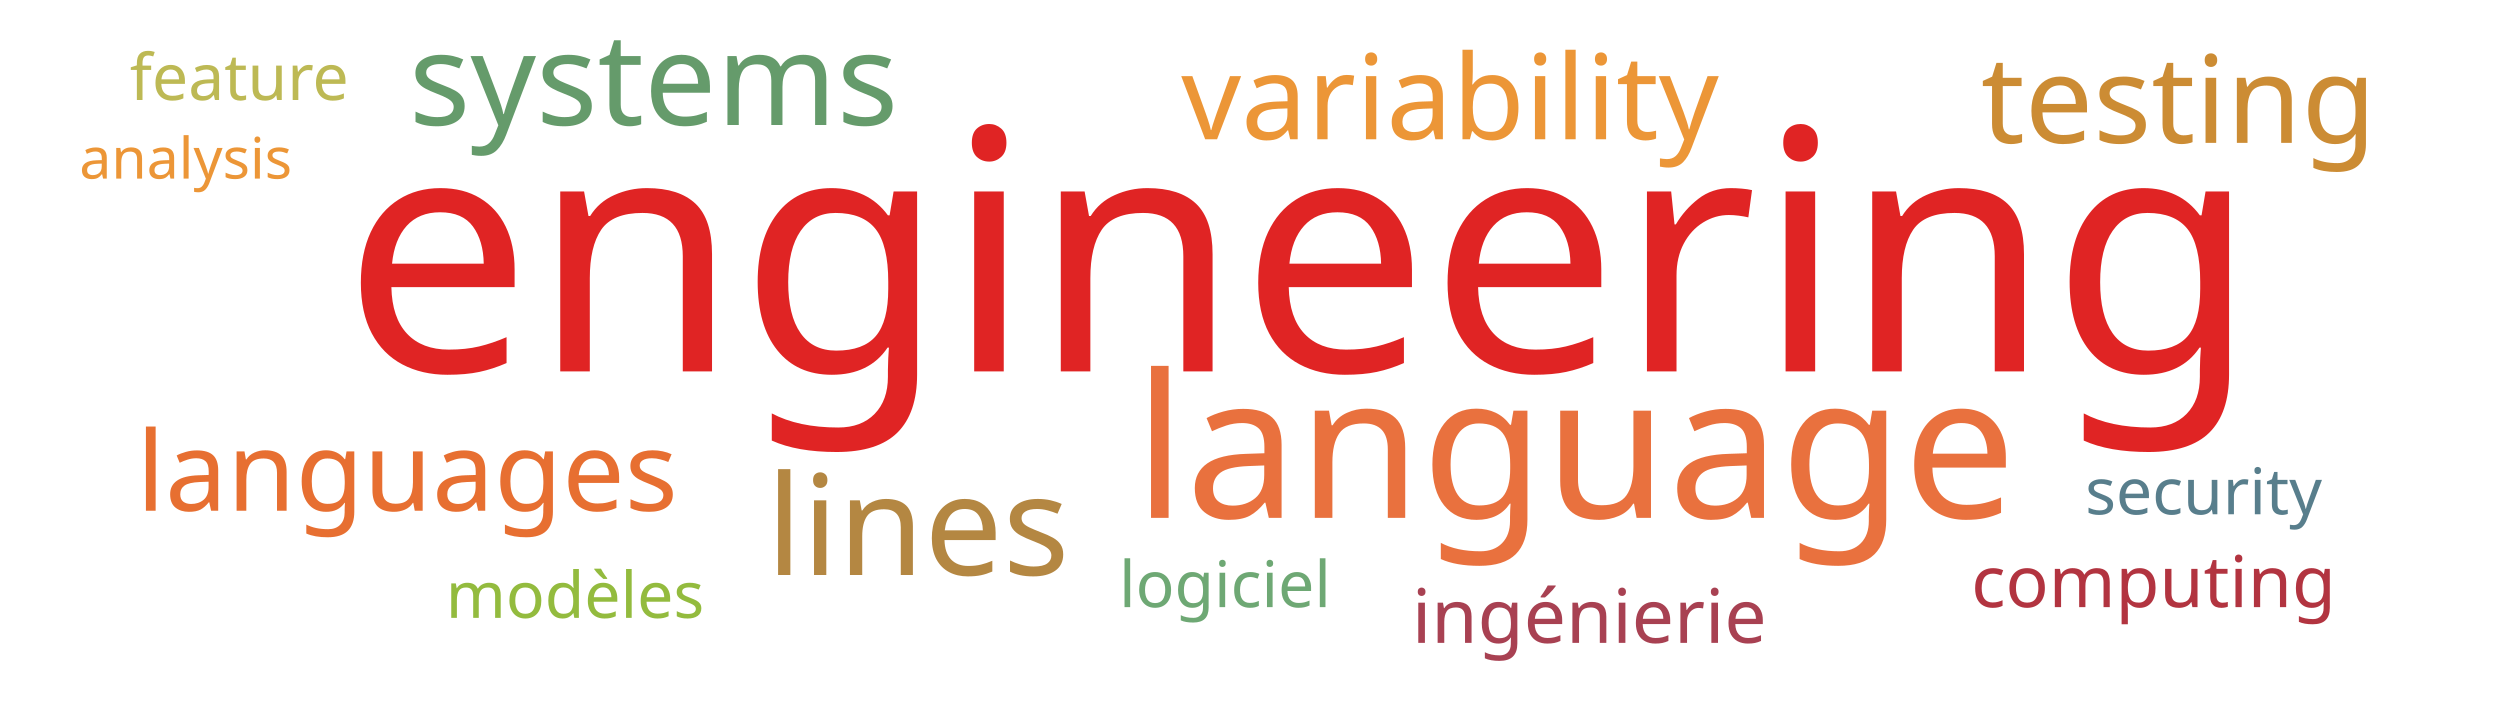
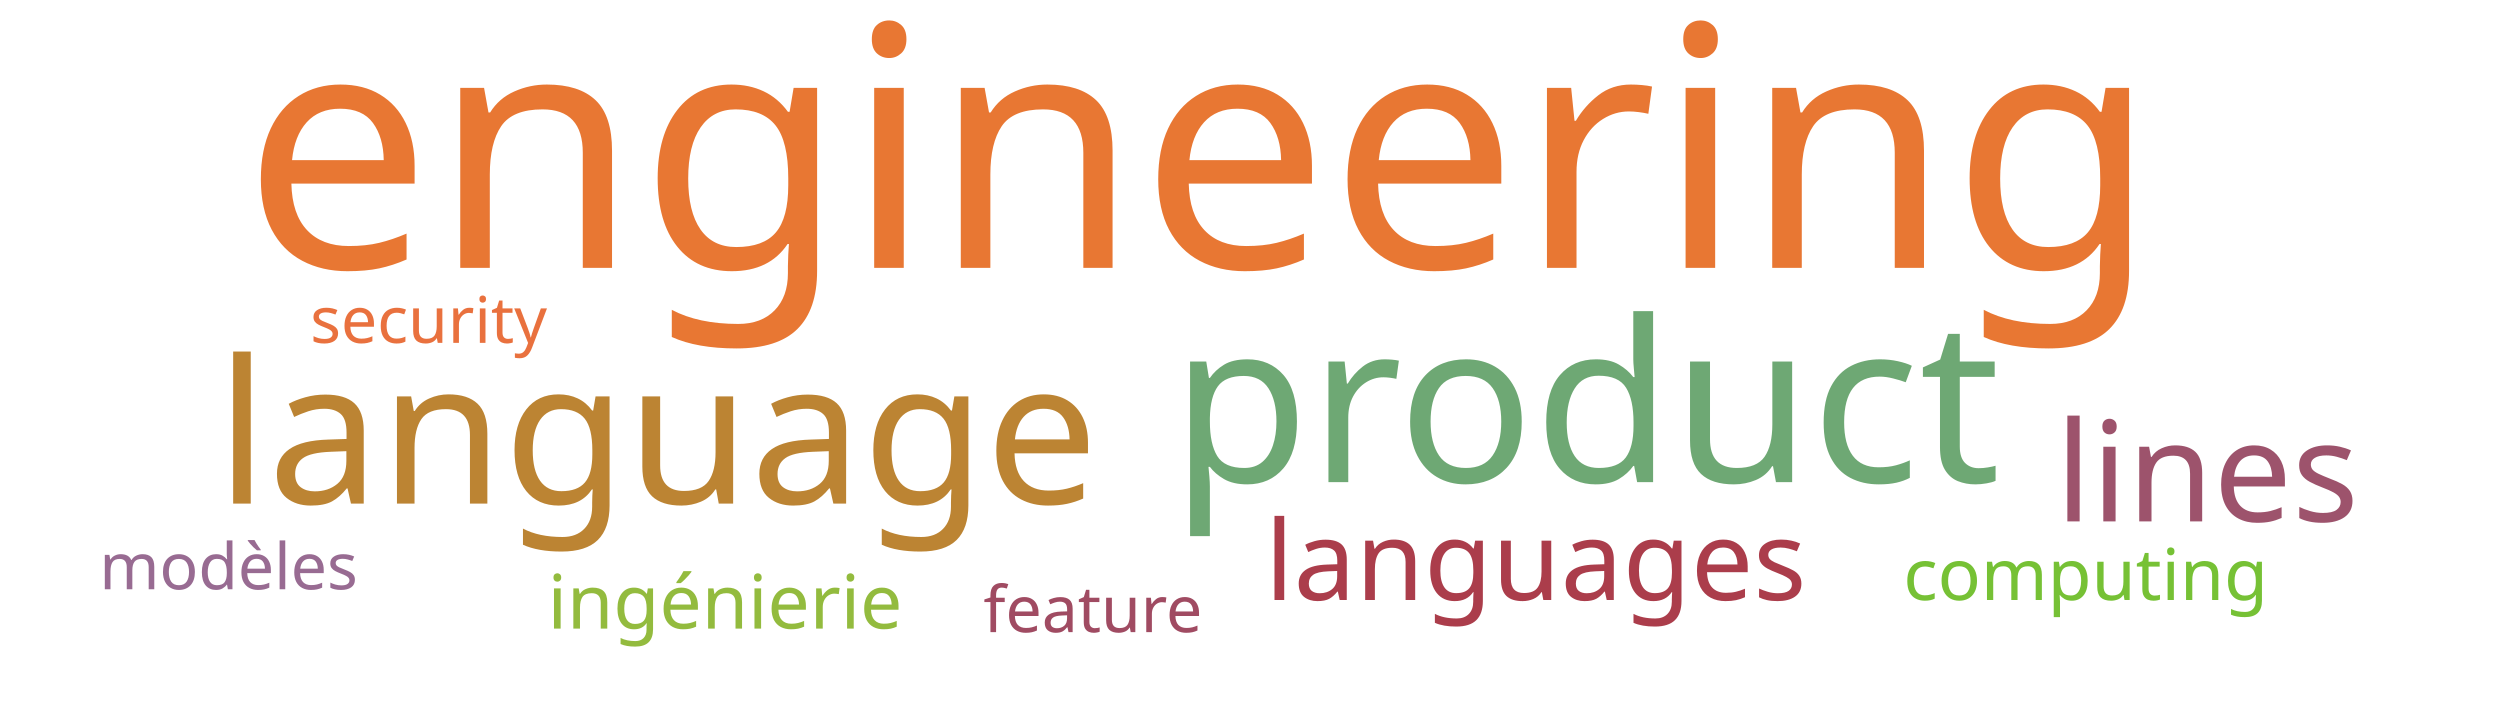
<svg xmlns="http://www.w3.org/2000/svg" width="700" height="200">
  <g transform="translate(350, 100)">
-     <text text-anchor="middle" style="font-family: Impact; font-size: 94px; fill: #e02424" transform="translate(14,4)rotate(0)">engineering</text>
-     <text text-anchor="middle" style="font-family: Impact; font-size: 56px; fill: #e9713e" transform="translate(91,45)rotate(0)">language</text>
-     <text text-anchor="middle" style="font-family: Impact; font-size: 39px; fill: #b48742" transform="translate(-93,61)rotate(0)">lines</text>
-     <text text-anchor="middle" style="font-family: Impact; font-size: 36px; fill: #659b6b" transform="translate(-167,-65)rotate(0)">systems</text>
-     <text text-anchor="middle" style="font-family: Impact; font-size: 34px; fill: #cc8c34" transform="translate(260,-60)rotate(0)">testing</text>
-     <text text-anchor="middle" style="font-family: Impact; font-size: 33px; fill: #ec9637" transform="translate(56,-61)rotate(0)">variability</text>
-     <text text-anchor="middle" style="font-family: Impact; font-size: 31px; fill: #e76f31" transform="translate(-236,43)rotate(0)">languages</text>
-     <text text-anchor="middle" style="font-family: Impact; font-size: 21px; fill: #a84152" transform="translate(95,80)rotate(0)">ingénierie</text>
-     <text text-anchor="middle" style="font-family: Impact; font-size: 20px; fill: #b23440" transform="translate(253,70)rotate(0)">computing</text>
-     <text text-anchor="middle" style="font-family: Impact; font-size: 18px; fill: #587e8c" transform="translate(267,44)rotate(0)">security</text>
-     <text text-anchor="middle" style="font-family: Impact; font-size: 18px; fill: #bdb954" transform="translate(-283,-72)rotate(0)">feature</text>
-     <text text-anchor="middle" style="font-family: Impact; font-size: 18px; fill: #93bb3e" transform="translate(-189,73)rotate(0)">modèles</text>
-     <text text-anchor="middle" style="font-family: Impact; font-size: 18px; fill: #6ea874" transform="translate(-7,70)rotate(0)">logiciel</text>
-     <text text-anchor="middle" style="font-family: Impact; font-size: 16px; fill: #ec9637" transform="translate(-298,-50)rotate(0)">analysis</text>
+     <text text-anchor="middle" style="font-family: Impact; font-size: 94px; fill: #e87733" transform="translate(-14,-25)rotate(0)">engineering</text>
+     <text text-anchor="middle" style="font-family: Impact; font-size: 63px; fill: #6ea874" transform="translate(94,35)rotate(0)">product</text>
+     <text text-anchor="middle" style="font-family: Impact; font-size: 56px; fill: #bc8433" transform="translate(-166,41)rotate(0)">language</text>
+     <text text-anchor="middle" style="font-family: Impact; font-size: 39px; fill: #9d536c" transform="translate(268,46)rotate(0)">lines</text>
+     <text text-anchor="middle" style="font-family: Impact; font-size: 31px; fill: #ab3d4b" transform="translate(80,68)rotate(0)">languages</text>
+     <text text-anchor="middle" style="font-family: Impact; font-size: 21px; fill: #93bb3e" transform="translate(-147,76)rotate(0)">ingénierie</text>
+     <text text-anchor="middle" style="font-family: Impact; font-size: 20px; fill: #76c135" transform="translate(234,68)rotate(0)">computing</text>
+     <text text-anchor="middle" style="font-family: Impact; font-size: 18px; fill: #e9713e" transform="translate(-230,-4)rotate(0)">security</text>
+     <text text-anchor="middle" style="font-family: Impact; font-size: 18px; fill: #a04b62" transform="translate(-44,77)rotate(0)">feature</text>
+     <text text-anchor="middle" style="font-family: Impact; font-size: 18px; fill: #986b92" transform="translate(-286,65)rotate(0)">modèles</text>
  </g>
</svg>
